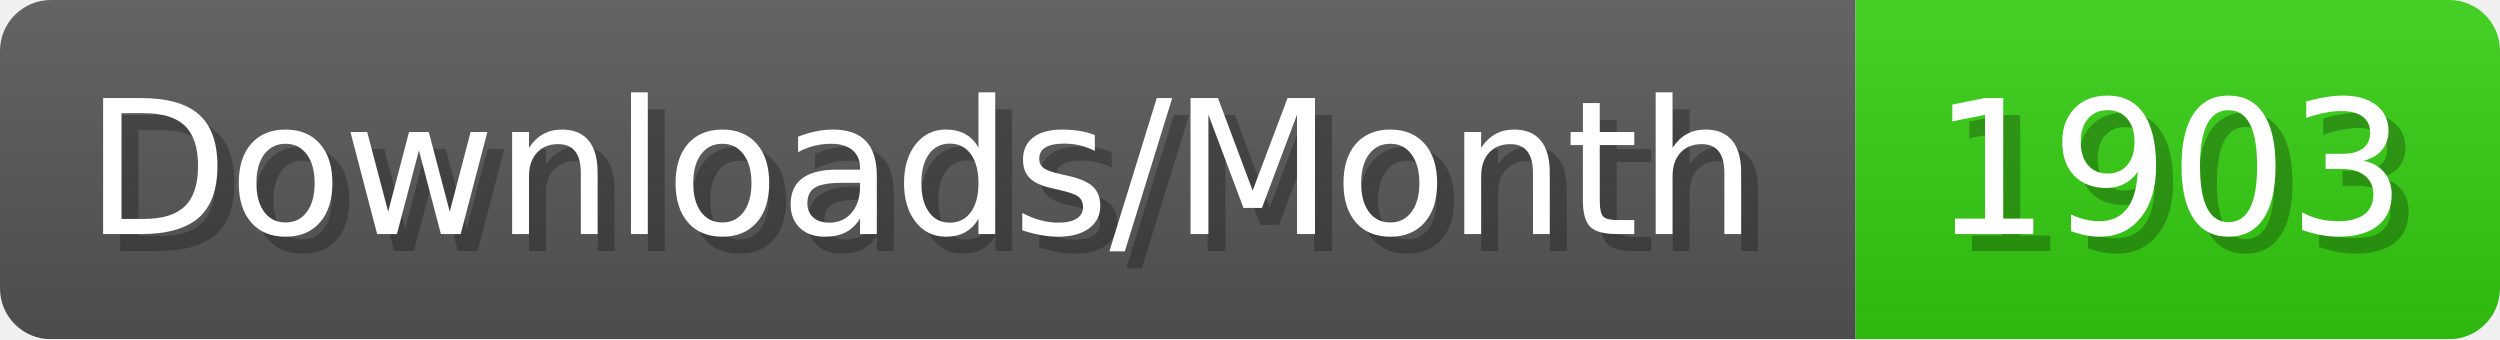
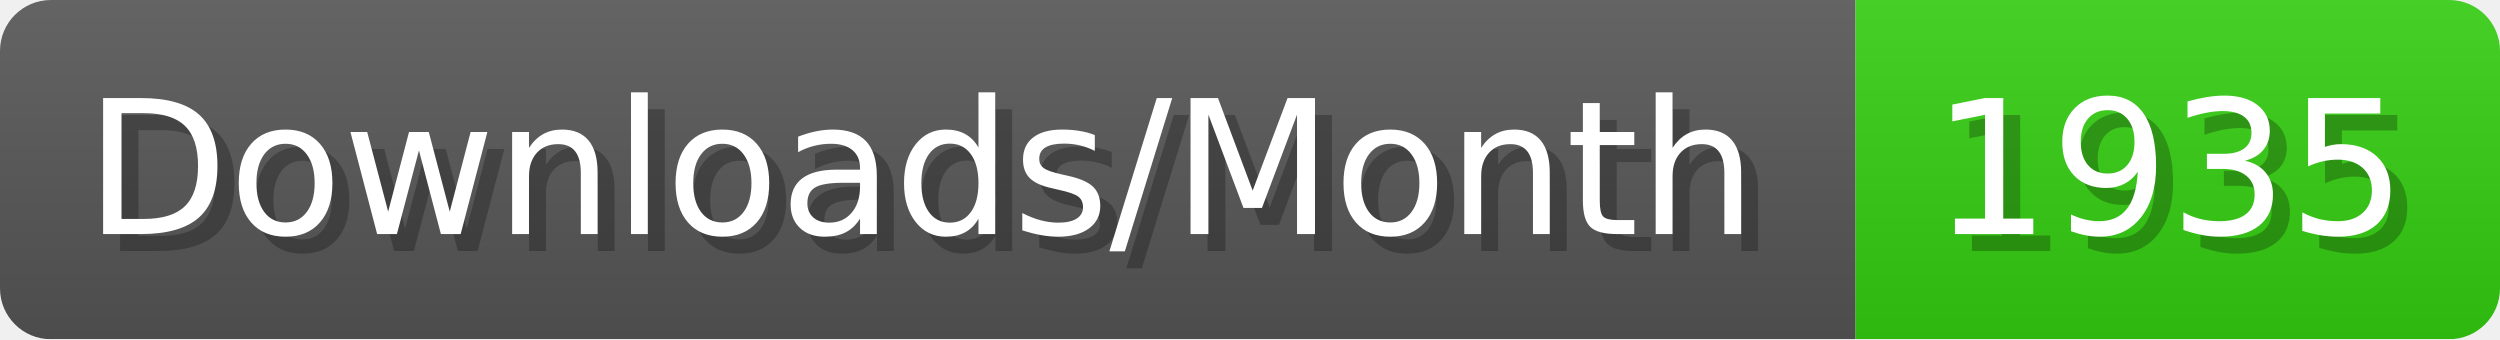
- <svg xmlns="http://www.w3.org/2000/svg" width="147.4" height="20" viewBox="0 0 1474 200" role="img" aria-label="Downloads/Month: 1903">
+ <svg xmlns="http://www.w3.org/2000/svg" width="147.4" height="20" viewBox="0 0 1474 200" role="img" aria-label="Downloads/Month: 1935">
  <linearGradient id="YlXUI" x2="0" y2="100%">
    <stop offset="0" stop-opacity=".1" stop-color="#EEE" />
    <stop offset="1" stop-opacity=".1" />
  </linearGradient>
  <mask id="JHhop">
    <rect width="1474" height="200" rx="30" fill="#FFF" />
  </mask>
  <g mask="url(#JHhop)">
    <rect width="1094" height="200" fill="#555" />
    <rect width="380" height="200" fill="#3C1" x="1094" />
    <rect width="1474" height="200" fill="url(#YlXUI)" />
  </g>
  <g aria-hidden="true" fill="#fff" text-anchor="start" font-family="Verdana,DejaVu Sans,sans-serif" font-size="110">
    <text x="60" y="148" textLength="994" fill="#000" opacity="0.25">Downloads/Month</text>
    <text x="50" y="138" textLength="994">Downloads/Month</text>
-     <text x="1149" y="148" textLength="280" fill="#000" opacity="0.25">1903</text>
-     <text x="1139" y="138" textLength="280">1903</text>
+     <text x="1149" y="148" textLength="280" fill="#000" opacity="0.25">1935</text>
+     <text x="1139" y="138" textLength="280">1935</text>
  </g>
</svg>
